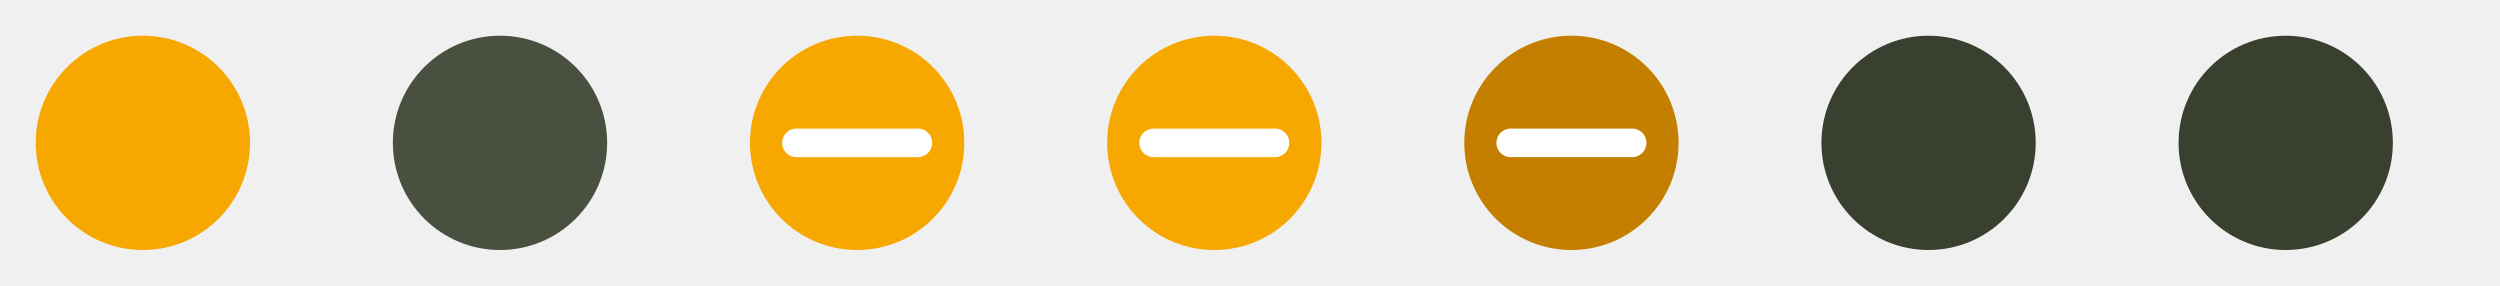
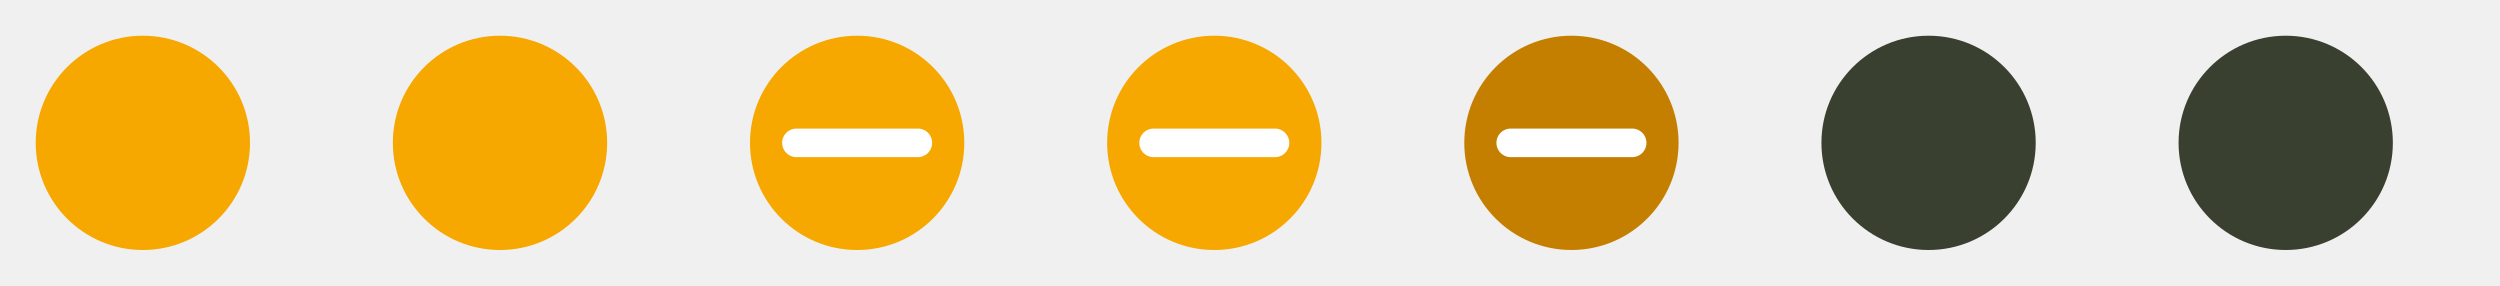
<svg xmlns="http://www.w3.org/2000/svg" width="140" height="16" viewBox="0 0 140 16">
  <g id="active-center" transform="translate(0,0)">
    <rect width="16" height="16" fill="#000" fill-opacity="0" />
    <circle cx="8" cy="8" r="6" fill="#F6A700" />
  </g>
  <g id="inactive-center" transform="translate(20,0)">
    <rect width="16" height="16" fill="#000" fill-opacity="0" />
-     <circle cx="8" cy="8" r="6" fill="#4A5040" />
+     <circle cx="8" cy="8" r="6" fill="#F6A700" />
  </g>
  <g id="hover-center" transform="translate(40,0)">
    <rect width="16" height="16" fill="#000" fill-opacity="0" />
    <circle cx="8" cy="8" r="6" fill="#F6A700" />
    <path d="M4.6,8 L11.4,8" stroke="#fff" stroke-width="1.6" stroke-linecap="round" />
  </g>
  <g id="hover-inactive-center" transform="translate(60,0)">
    <rect width="16" height="16" fill="#000" fill-opacity="0" />
    <circle cx="8" cy="8" r="6" fill="#F6A700" />
    <path d="M4.6,8 L11.4,8" stroke="#fff" stroke-width="1.6" stroke-linecap="round" />
  </g>
  <g id="pressed-center" transform="translate(80,0)">
    <rect width="16" height="16" fill="#000" fill-opacity="0" />
    <circle cx="8" cy="8" r="6" fill="#C57F00" />
    <path d="M4.6,8 L11.4,8" stroke="#fff" stroke-width="1.6" stroke-linecap="round" />
  </g>
  <g id="deactivated-center" transform="translate(100,0)">
    <rect width="16" height="16" fill="#000" fill-opacity="0" />
    <circle cx="8" cy="8" r="6" fill="#3A4030" />
  </g>
  <g id="deactivated-inactive-center" transform="translate(120,0)">
    <rect width="16" height="16" fill="#000" fill-opacity="0" />
    <circle cx="8" cy="8" r="6" fill="#3A4030" />
  </g>
</svg>
